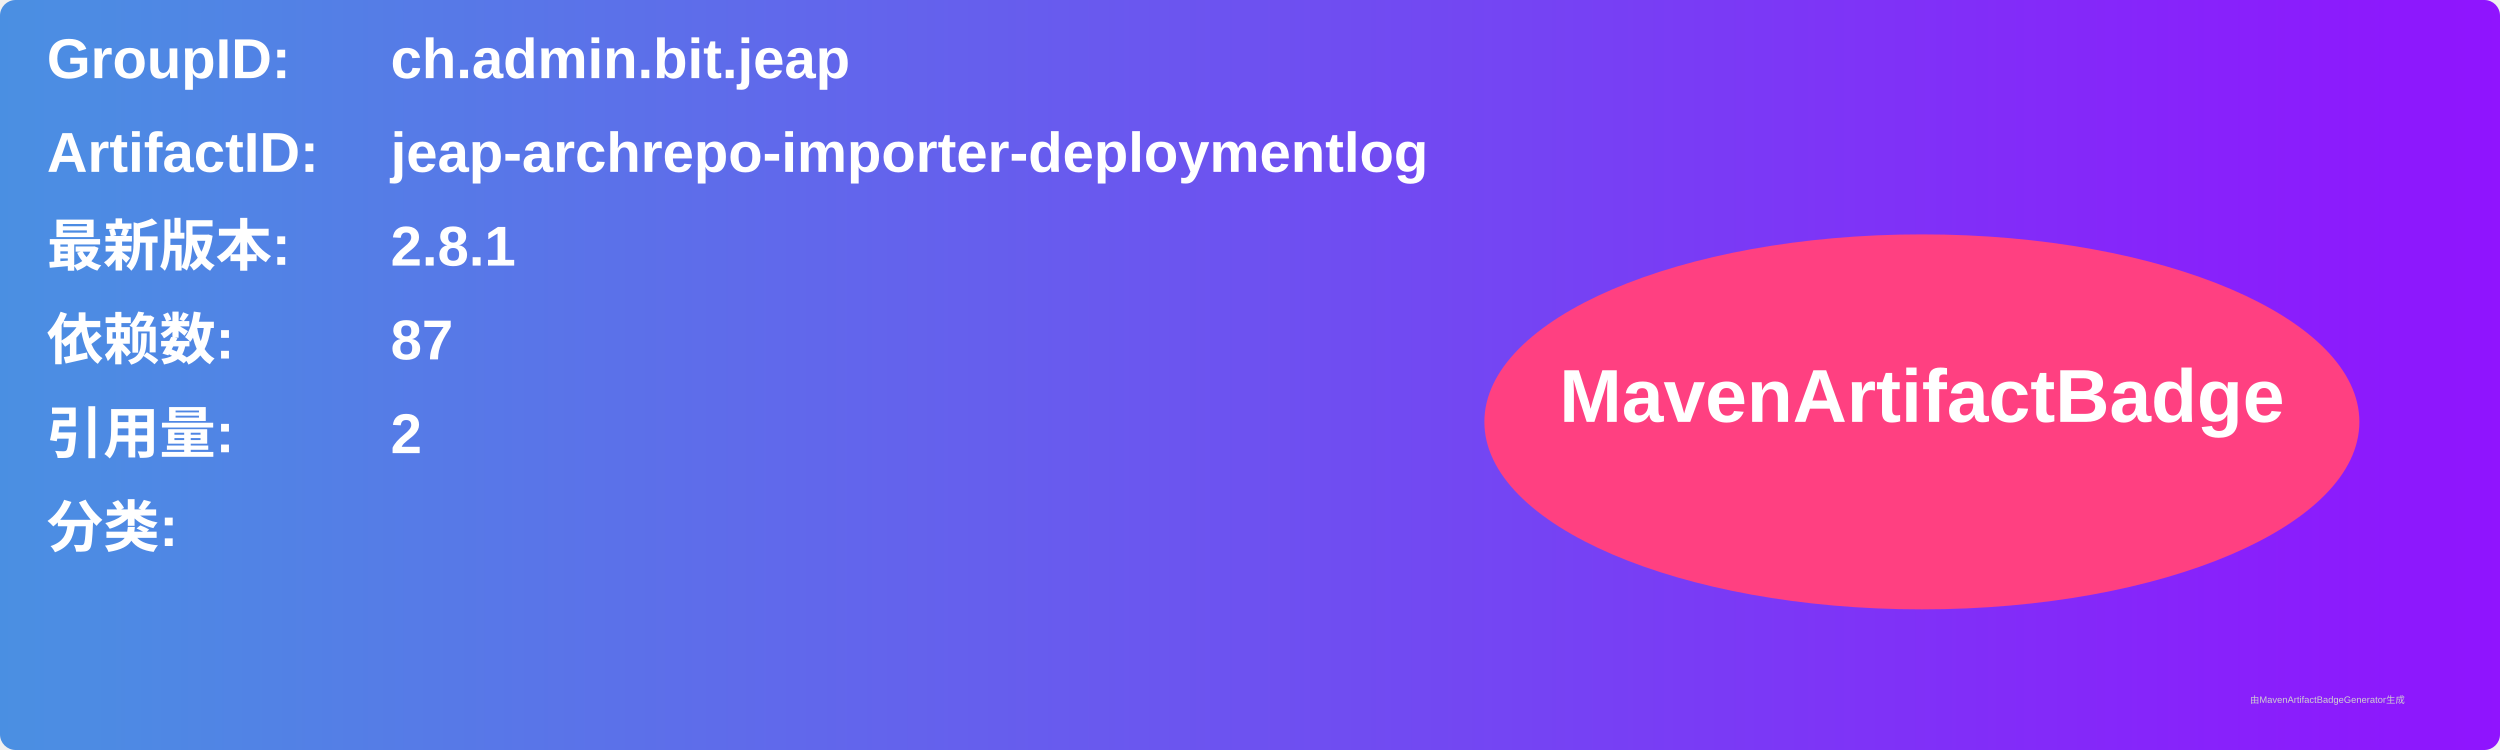
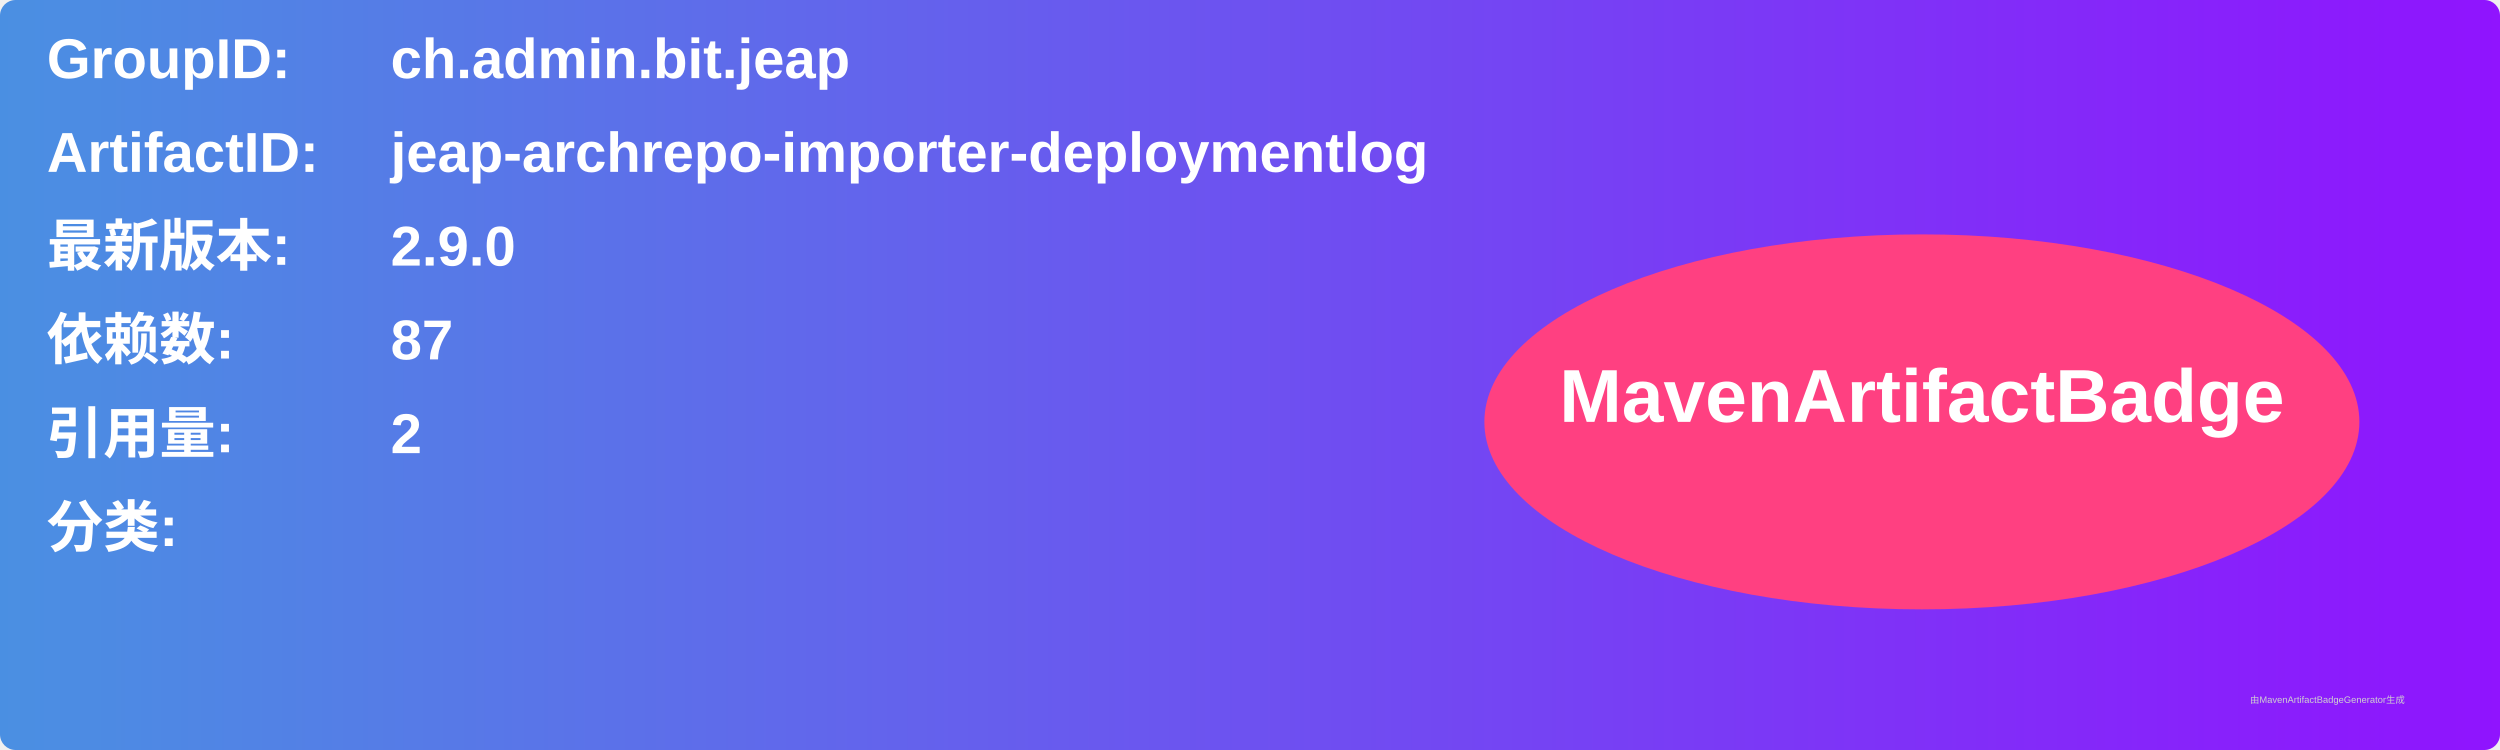
<svg xmlns="http://www.w3.org/2000/svg" width="800" height="240" viewBox="0 0 800 240">
  <linearGradient id="grad" x1="0%" y1="0%" x2="100%" y2="0%">
    <stop offset="0%" stop-color="#4a90e2" />
    <stop offset="100%" stop-color="#9013fe" />
  </linearGradient>
  <rect width="100%" height="100%" rx="5" ry="5" fill="url(#grad)" />
  <g transform="translate(15, 15)">
    <text x="0" y="10" font-family="Arial" font-size="18" fill="white" font-weight="bold" width="260">GroupID:</text>
    <text x="110" y="10" font-family="Arial" font-size="18" fill="white" font-weight="bold" width="460">ch.admin.bit.jeap</text>
    <text x="0" y="40" font-family="Arial" font-size="18" fill="white" font-weight="bold" width="260">ArtifactID:</text>
    <text x="110" y="40" font-family="Arial" font-size="18" fill="white" font-weight="bold" width="460">jeap-archrepo-importer-deploymentlog</text>
    <text x="0" y="70" font-family="Arial" font-size="18" fill="white" font-weight="bold">最新版本:</text>
    <text x="110" y="70" font-family="Arial" font-size="18" fill="white" font-weight="bold">
-       <tspan font-weight="bold">2.8.1</tspan>
+       <tspan font-weight="bold">2.9.0</tspan>
    </text>
    <text x="0" y="100" font-family="Arial" font-size="18" fill="white" font-weight="bold">依赖数: </text>
    <text x="110" y="100" font-family="Arial" font-size="18" fill="white">
      <tspan font-weight="bold">87</tspan>
    </text>
    <text x="0" y="130" font-family="Arial" font-size="18" fill="white" font-weight="bold">引用量: </text>
    <text x="110" y="130" font-family="Arial" font-size="18" fill="white">
      <tspan font-weight="bold">2</tspan>
    </text>
    <text x="0" y="160" font-family="Arial" font-size="18" fill="white" font-weight="bold">分类:</text>
    <text x="10" y="190" font-family="Arial" font-size="10" fill="white">
      <tspan font-weight="bold" />
    </text>
    <ellipse cx="600" cy="120" rx="140" ry="60" fill="#ff4081" />
    <text x="600" y="120" text-anchor="middle" font-family="Arial" font-size="24" fill="white" font-weight="bold">MavenArtifactBadge</text>
  </g>
  <text x="720" y="225" font-family="Arial" font-size="3" fill="#d0d0d0">由MavenArtifactBadgeGenerator生成</text>
</svg>
